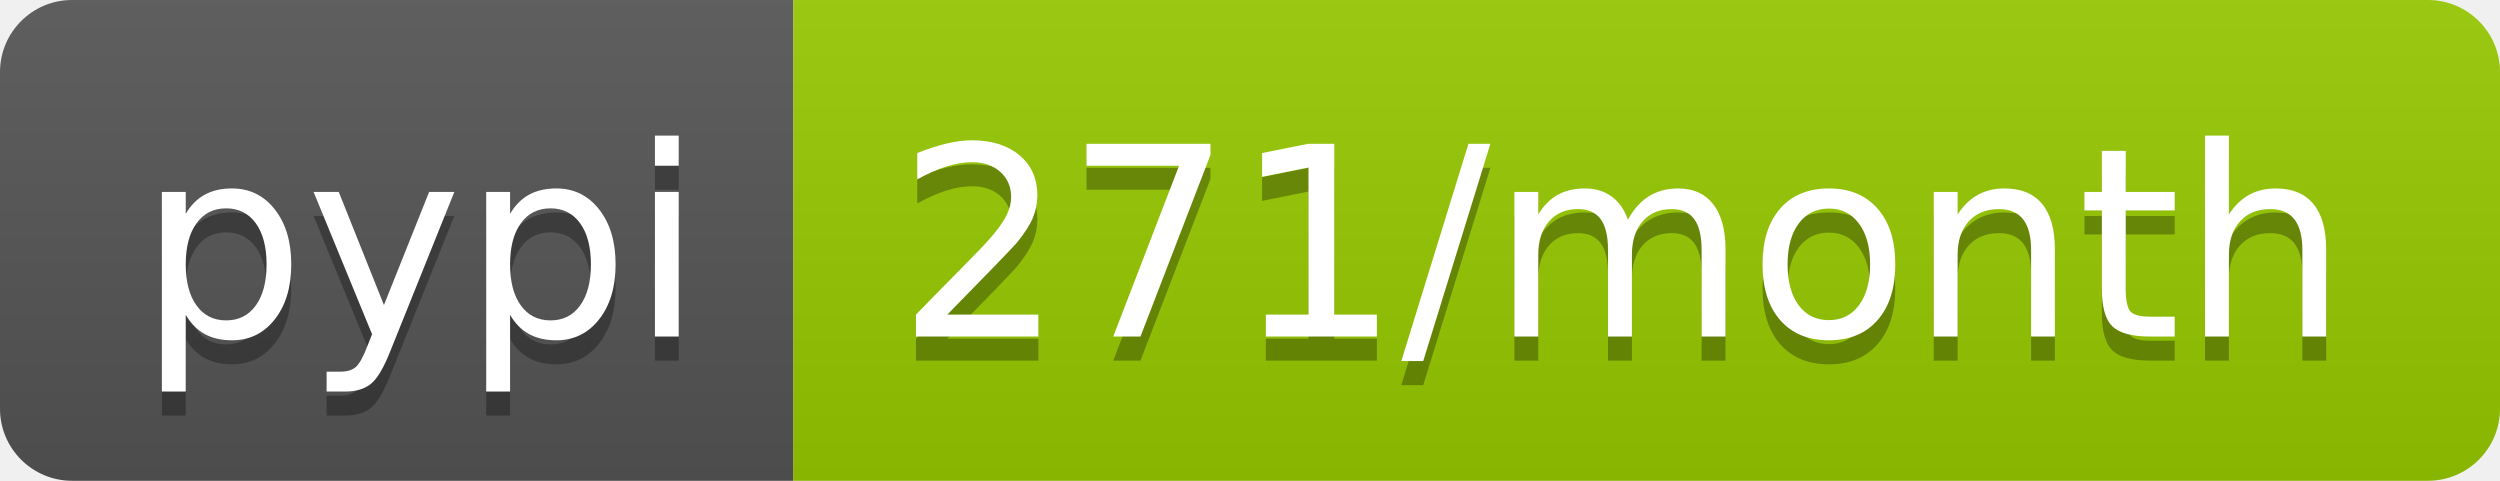
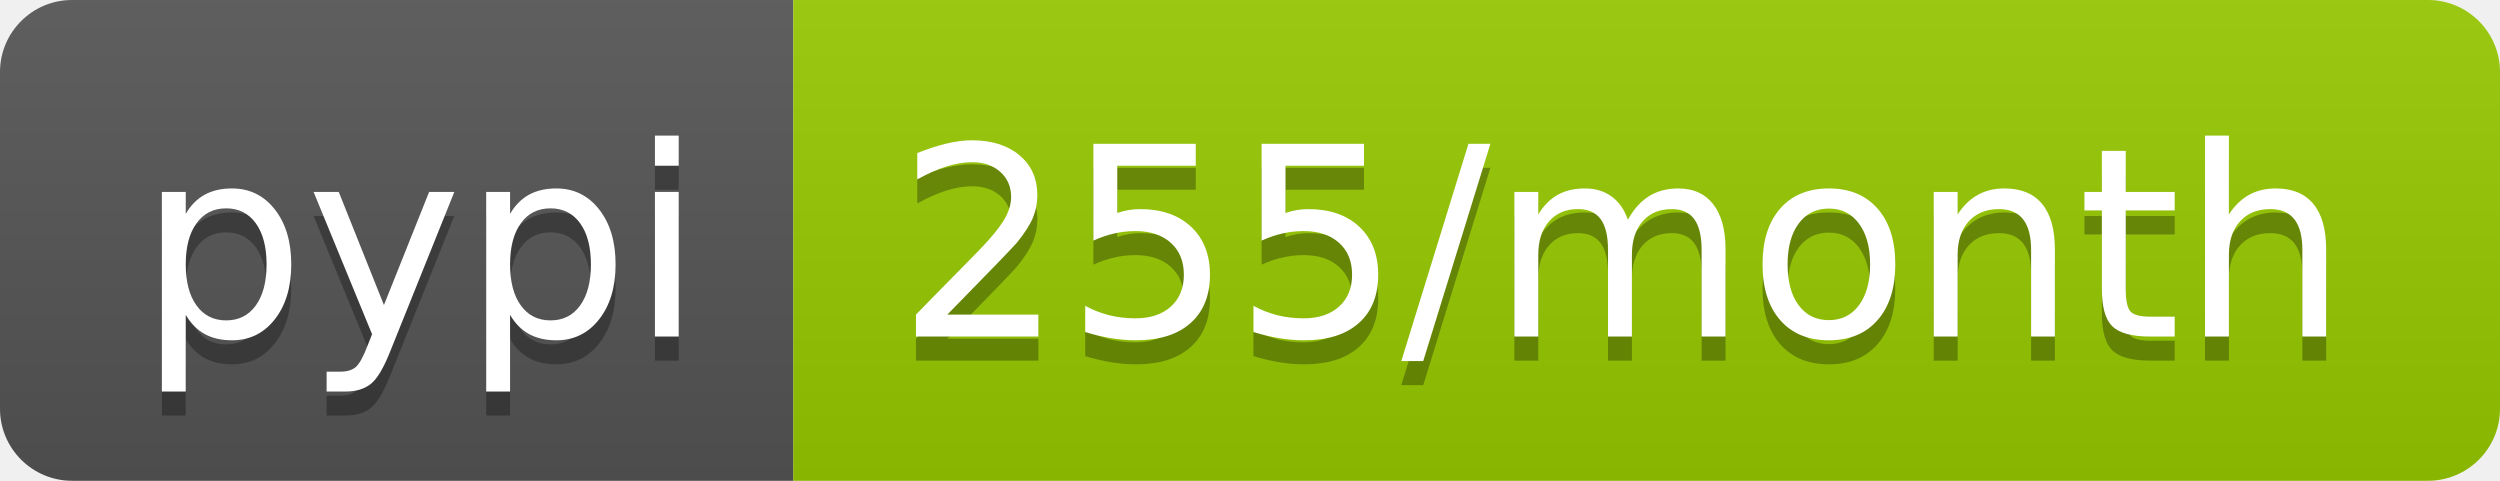
- <svg xmlns="http://www.w3.org/2000/svg" width="104" height="20" role="img" aria-label="pypi: 271/month">
+ <svg xmlns="http://www.w3.org/2000/svg" width="104" height="20" role="img" aria-label="pypi: 255/month">
  <linearGradient id="s" x2="0" y2="100%">
    <stop offset="0" stop-color="#bbb" stop-opacity=".1" />
    <stop offset="1" stop-opacity=".1" />
  </linearGradient>
  <clipPath id="r">
    <rect width="104" height="20" rx="3" fill="#fff" />
  </clipPath>
  <g clip-path="url(#r)">
    <rect width="33" height="20" fill="#555" />
    <rect x="33" width="71" height="20" fill="#97ca00" />
    <rect width="104" height="20" fill="url(#s)" />
  </g>
  <g fill="#fff" text-anchor="middle" font-family="Verdana,Geneva,DejaVu Sans,sans-serif" text-rendering="geometricPrecision" font-size="110">
    <text aria-hidden="true" x="175" y="150" fill="#010101" fill-opacity=".3" transform="scale(.1)" textLength="230">pypi</text>
    <text x="175" y="140" transform="scale(.1)" fill="#fff" textLength="230">pypi</text>
-     <text aria-hidden="true" x="675" y="150" fill="#010101" fill-opacity=".3" transform="scale(.1)" textLength="610">271/month</text>
-     <text x="675" y="140" transform="scale(.1)" fill="#fff" textLength="610">271/month</text>
+     <text aria-hidden="true" x="675" y="150" fill="#010101" fill-opacity=".3" transform="scale(.1)" textLength="610">255/month</text>
+     <text x="675" y="140" transform="scale(.1)" fill="#fff" textLength="610">255/month</text>
  </g>
</svg>
